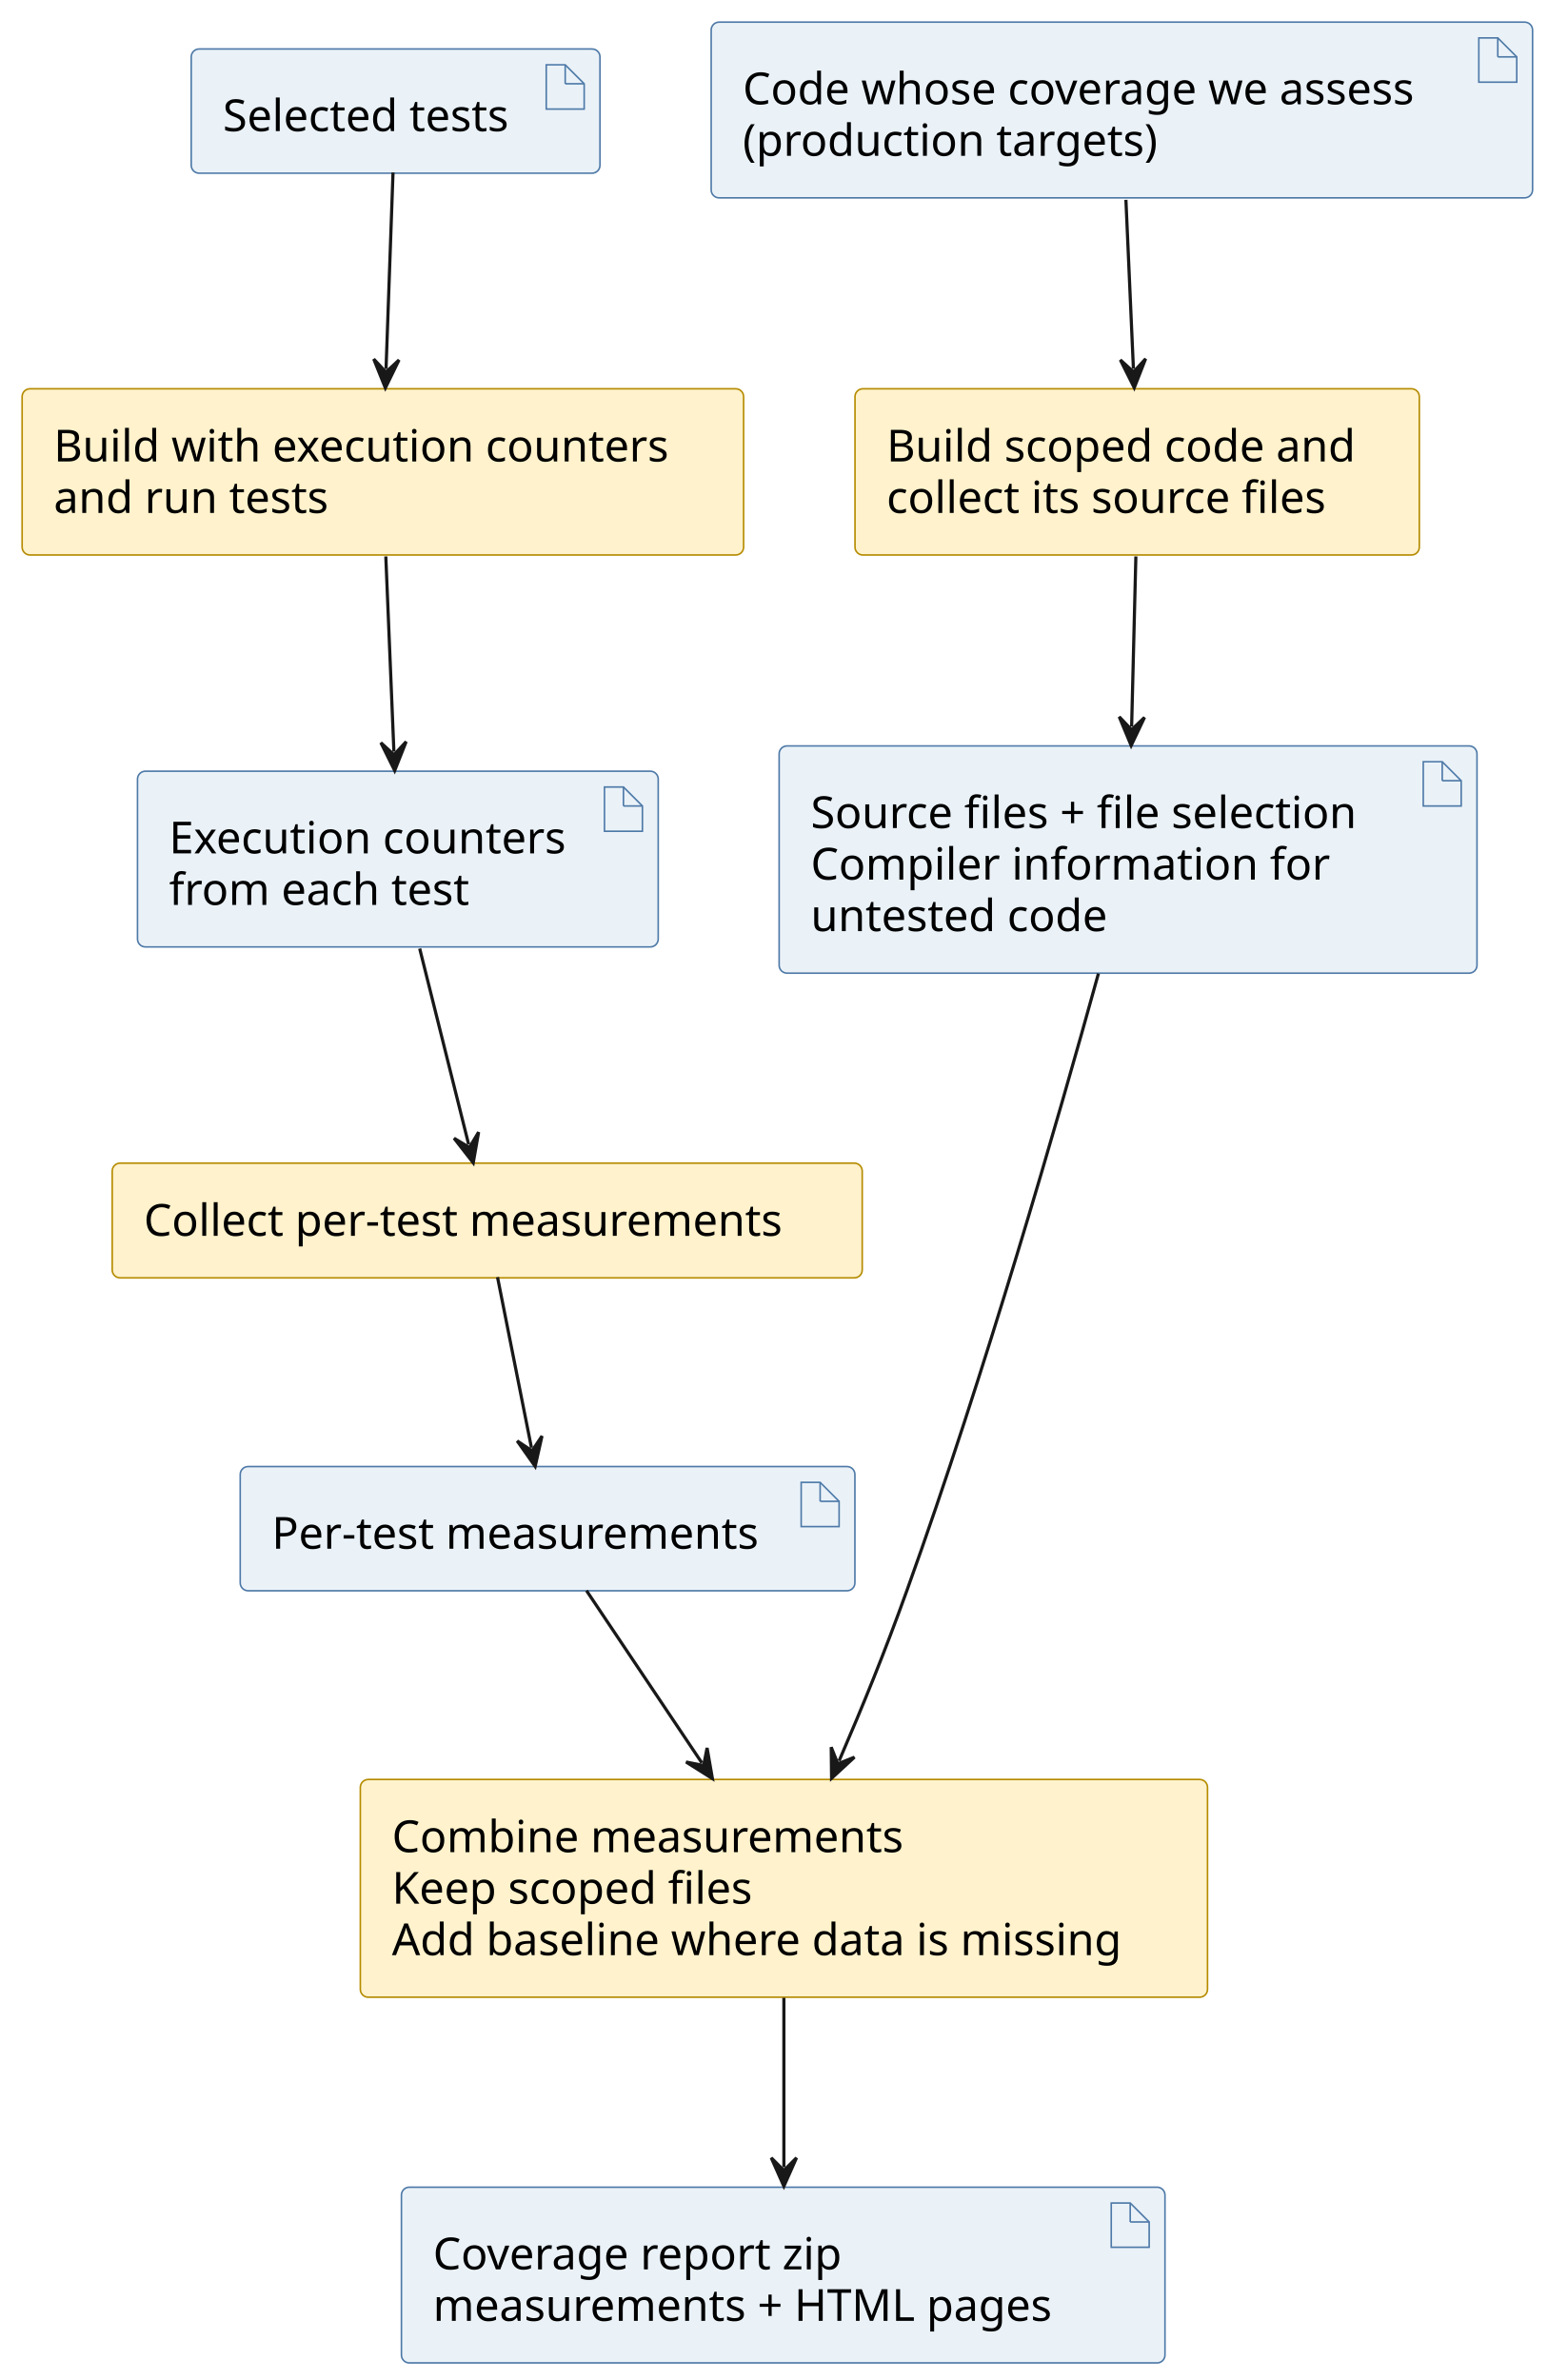
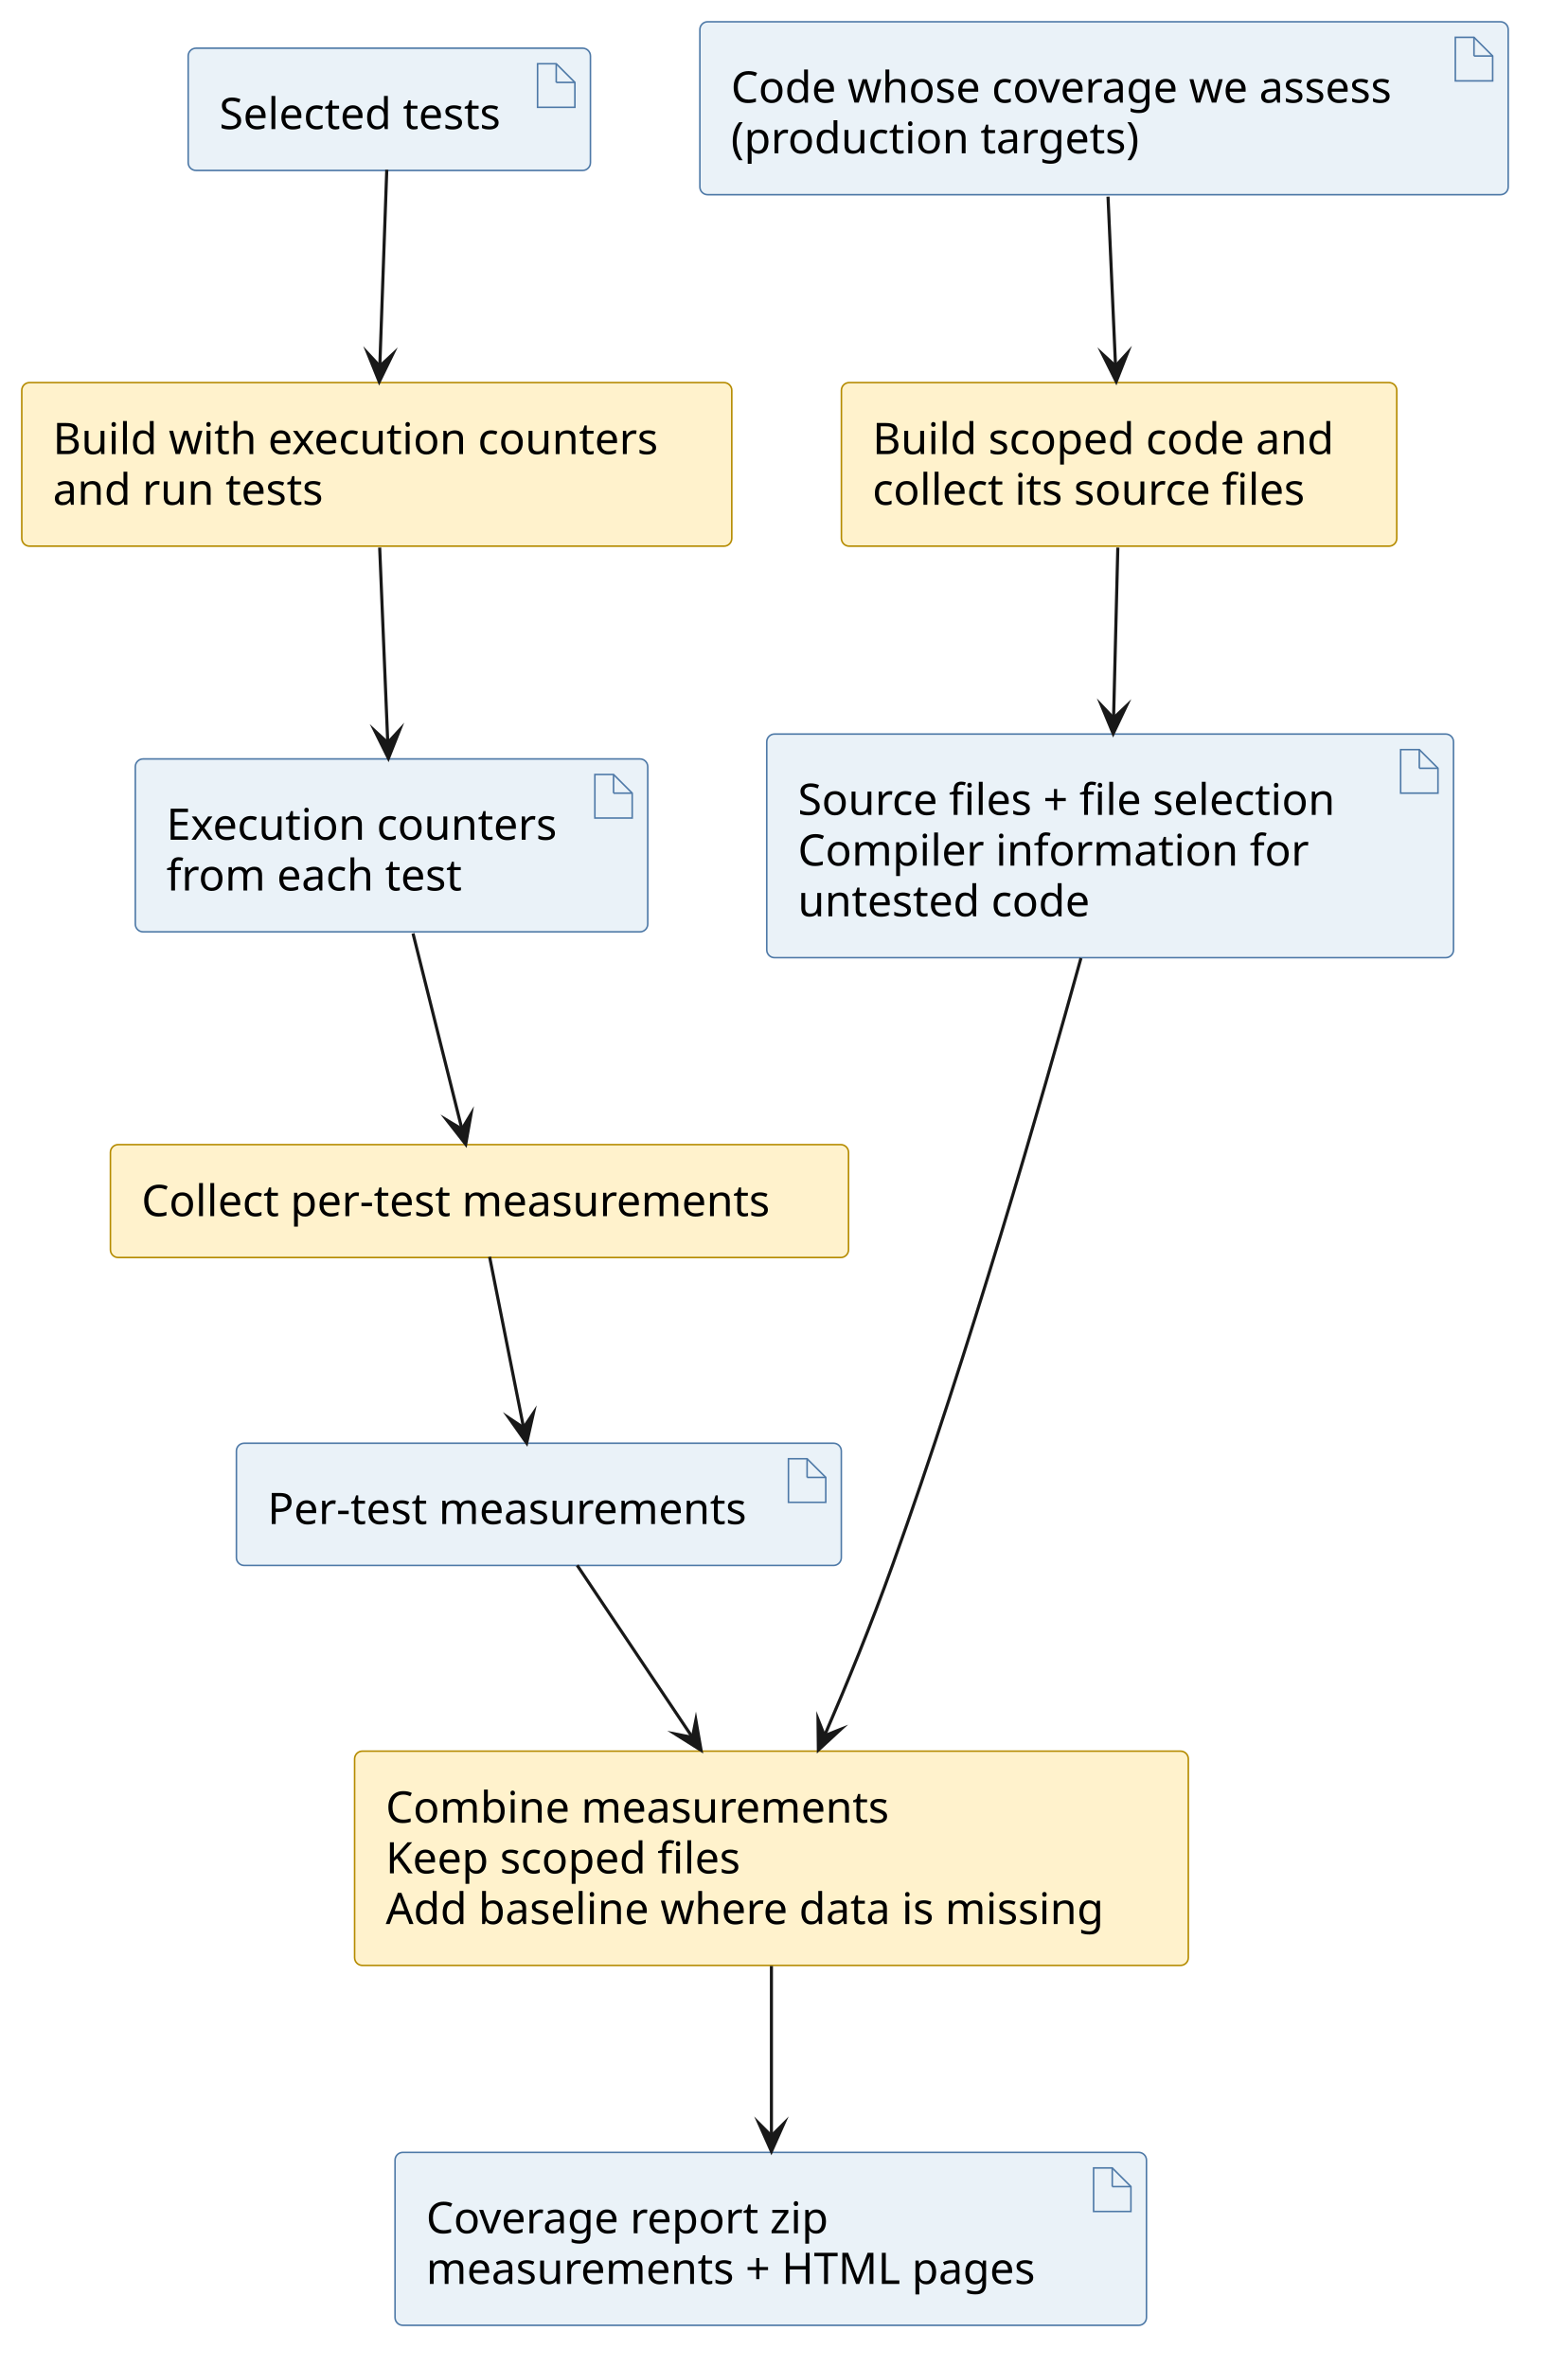
- <svg xmlns="http://www.w3.org/2000/svg" contentStyleType="text/css" data-diagram-type="DESCRIPTION" height="753px" preserveAspectRatio="none" style="width:496px;height:753px;background:#FFFFFF;" version="1.1" viewBox="0 0 496 753" width="496px" zoomAndPan="magnify">
+ <svg xmlns="http://www.w3.org/2000/svg" version="1.1" data-diagram-type="DESCRIPTION" style="width:504px;height:761px;background:#FFFFFF;" width="504px" height="761px" viewBox="0 0 504 761" zoomAndPan="magnify" preserveAspectRatio="none" contentStyleType="text/css">
  <defs />
-   <g>
-     <g id="elem_tests">
-       <rect fill="#EAF2F8" height="39.297" rx="2.5" ry="2.5" style="stroke:#4E79A7;stroke-width:0.5;" width="129.319" x="60.5" y="15.5" />
-       <polygon fill="#EAF2F8" points="172.819,20.5,172.819,34.5,184.819,34.5,184.819,26.5,178.819,20.5,172.819,20.5" style="stroke:#4E79A7;stroke-width:0.5;" />
-       <line style="stroke:#4E79A7;stroke-width:0.5;" x1="178.819" x2="178.819" y1="20.5" y2="26.5" />
-       <line style="stroke:#4E79A7;stroke-width:0.5;" x1="184.819" x2="178.819" y1="26.5" y2="26.5" />
-       <text fill="#000000" font-family="sans-serif" font-size="14" lengthAdjust="spacing" textLength="99.319" x="70.5" y="41.495">Selected tests</text>
+   <g font-family="sans-serif" lengthAdjust="spacing">
+     <g class="entity" data-qualified-name="tests" id="ent0001" data-source-line="9">
+       <rect x="60.5" y="15.5" width="129.319" height="39.297" fill="#EAF2F8" style="stroke:#4E79A7;stroke-width:0.5;" rx="2.5" ry="2.5" />
+       <polygon points="172.819,20.5,172.819,34.5,184.819,34.5,184.819,26.5,178.819,20.5,172.819,20.5" fill="#EAF2F8" style="stroke:#4E79A7;stroke-width:0.5;stroke-linejoin:miter;stroke-miterlimit:10;" />
+       <line x1="178.819" y1="20.5" x2="178.819" y2="26.5" style="stroke:#4E79A7;stroke-width:0.5;" />
+       <line x1="184.819" y1="26.5" x2="178.819" y2="26.5" style="stroke:#4E79A7;stroke-width:0.5;" />
+       <text x="70.5" y="41.495" fill="#000" font-size="14" textLength="99.319">Selected tests</text>
    </g>
-     <g id="elem_scope">
-       <rect fill="#EAF2F8" height="55.594" rx="2.5" ry="2.5" style="stroke:#4E79A7;stroke-width:0.5;" width="259.865" x="225" y="7" />
-       <polygon fill="#EAF2F8" points="467.865,12,467.865,26,479.865,26,479.865,18,473.865,12,467.865,12" style="stroke:#4E79A7;stroke-width:0.5;" />
-       <line style="stroke:#4E79A7;stroke-width:0.5;" x1="473.865" x2="473.865" y1="12" y2="18" />
-       <line style="stroke:#4E79A7;stroke-width:0.5;" x1="479.865" x2="473.865" y1="18" y2="18" />
-       <text fill="#000000" font-family="sans-serif" font-size="14" lengthAdjust="spacing" textLength="229.865" x="235" y="32.995">Code whose coverage we assess</text>
-       <text fill="#000000" font-family="sans-serif" font-size="14" lengthAdjust="spacing" textLength="140.964" x="235" y="49.292">(production targets)</text>
+     <g class="entity" data-qualified-name="scope" id="ent0002" data-source-line="10">
+       <rect x="225" y="7" width="259.865" height="55.594" fill="#EAF2F8" style="stroke:#4E79A7;stroke-width:0.5;" rx="2.5" ry="2.5" />
+       <polygon points="467.865,12,467.865,26,479.865,26,479.865,18,473.865,12,467.865,12" fill="#EAF2F8" style="stroke:#4E79A7;stroke-width:0.5;stroke-linejoin:miter;stroke-miterlimit:10;" />
+       <line x1="473.865" y1="12" x2="473.865" y2="18" style="stroke:#4E79A7;stroke-width:0.5;" />
+       <line x1="479.865" y1="18" x2="473.865" y2="18" style="stroke:#4E79A7;stroke-width:0.5;" />
+       <text x="235" y="32.995" fill="#000" font-size="14" textLength="229.865">Code whose coverage we assess</text>
+       <text x="235" y="49.292" fill="#000" font-size="14" textLength="140.964">(production targets)</text>
    </g>
-     <g id="elem_run_tests">
-       <rect fill="#FFF2CC" height="52.594" rx="2.5" ry="2.5" style="stroke:#B58B00;stroke-width:0.5;" width="228.257" x="7" y="123" />
-       <text fill="#000000" font-family="sans-serif" font-size="14" lengthAdjust="spacing" textLength="208.257" x="17" y="145.995">Build with execution counters</text>
-       <text fill="#000000" font-family="sans-serif" font-size="14" lengthAdjust="spacing" textLength="92.921" x="17" y="162.292">and run tests</text>
+     <g class="entity" data-qualified-name="run_tests" id="ent0004" data-source-line="14">
+       <rect x="7" y="123" width="228.257" height="52.594" fill="#FFF2CC" style="stroke:#B58B00;stroke-width:0.5;" rx="2.5" ry="2.5" />
+       <text x="17" y="145.995" fill="#000" font-size="14" textLength="208.257">Build with execution counters</text>
+       <text x="17" y="162.292" fill="#000" font-size="14" textLength="92.921">and run tests</text>
    </g>
-     <g id="elem_counters">
-       <rect fill="#EAF2F8" height="55.594" rx="2.5" ry="2.5" style="stroke:#4E79A7;stroke-width:0.5;" width="164.743" x="43.5" y="244" />
-       <polygon fill="#EAF2F8" points="191.243,249,191.243,263,203.243,263,203.243,255,197.243,249,191.243,249" style="stroke:#4E79A7;stroke-width:0.5;" />
-       <line style="stroke:#4E79A7;stroke-width:0.5;" x1="197.243" x2="197.243" y1="249" y2="255" />
-       <line style="stroke:#4E79A7;stroke-width:0.5;" x1="203.243" x2="197.243" y1="255" y2="255" />
-       <text fill="#000000" font-family="sans-serif" font-size="14" lengthAdjust="spacing" textLength="134.743" x="53.5" y="269.995">Execution counters</text>
-       <text fill="#000000" font-family="sans-serif" font-size="14" lengthAdjust="spacing" textLength="102.436" x="53.5" y="286.292">from each test</text>
+     <g class="entity" data-qualified-name="counters" id="ent0005" data-source-line="15">
+       <rect x="43.5" y="244" width="164.743" height="55.594" fill="#EAF2F8" style="stroke:#4E79A7;stroke-width:0.5;" rx="2.5" ry="2.5" />
+       <polygon points="191.243,249,191.243,263,203.243,263,203.243,255,197.243,249,191.243,249" fill="#EAF2F8" style="stroke:#4E79A7;stroke-width:0.5;stroke-linejoin:miter;stroke-miterlimit:10;" />
+       <line x1="197.243" y1="249" x2="197.243" y2="255" style="stroke:#4E79A7;stroke-width:0.5;" />
+       <line x1="203.243" y1="255" x2="197.243" y2="255" style="stroke:#4E79A7;stroke-width:0.5;" />
+       <text x="53.5" y="269.995" fill="#000" font-size="14" textLength="134.743">Execution counters</text>
+       <text x="53.5" y="286.292" fill="#000" font-size="14" textLength="102.437">from each test</text>
    </g>
-     <g id="elem_collect">
-       <rect fill="#FFF2CC" height="36.297" rx="2.5" ry="2.5" style="stroke:#B58B00;stroke-width:0.5;" width="237.287" x="35.5" y="368" />
-       <text fill="#000000" font-family="sans-serif" font-size="14" lengthAdjust="spacing" textLength="217.287" x="45.5" y="390.995">Collect per-test measurements</text>
+     <g class="entity" data-qualified-name="collect" id="ent0006" data-source-line="16">
+       <rect x="35.5" y="368" width="237.287" height="36.297" fill="#FFF2CC" style="stroke:#B58B00;stroke-width:0.5;" rx="2.5" ry="2.5" />
+       <text x="45.5" y="390.995" fill="#000" font-size="14" textLength="217.287">Collect per-test measurements</text>
    </g>
-     <g id="elem_measurements">
-       <rect fill="#EAF2F8" height="39.297" rx="2.5" ry="2.5" style="stroke:#4E79A7;stroke-width:0.5;" width="194.473" x="76" y="464" />
-       <polygon fill="#EAF2F8" points="253.473,469,253.473,483,265.473,483,265.473,475,259.473,469,253.473,469" style="stroke:#4E79A7;stroke-width:0.5;" />
-       <line style="stroke:#4E79A7;stroke-width:0.5;" x1="259.473" x2="259.473" y1="469" y2="475" />
-       <line style="stroke:#4E79A7;stroke-width:0.5;" x1="265.473" x2="259.473" y1="475" y2="475" />
-       <text fill="#000000" font-family="sans-serif" font-size="14" lengthAdjust="spacing" textLength="164.473" x="86" y="489.995">Per-test measurements</text>
+     <g class="entity" data-qualified-name="measurements" id="ent0007" data-source-line="17">
+       <rect x="76" y="464" width="194.473" height="39.297" fill="#EAF2F8" style="stroke:#4E79A7;stroke-width:0.5;" rx="2.5" ry="2.5" />
+       <polygon points="253.473,469,253.473,483,265.473,483,265.473,475,259.473,469,253.473,469" fill="#EAF2F8" style="stroke:#4E79A7;stroke-width:0.5;stroke-linejoin:miter;stroke-miterlimit:10;" />
+       <line x1="259.473" y1="469" x2="259.473" y2="475" style="stroke:#4E79A7;stroke-width:0.5;" />
+       <line x1="265.473" y1="475" x2="259.473" y2="475" style="stroke:#4E79A7;stroke-width:0.5;" />
+       <text x="86" y="489.995" fill="#000" font-size="14" textLength="164.473">Per-test measurements</text>
    </g>
-     <g id="elem_prepare">
-       <rect fill="#FFF2CC" height="52.594" rx="2.5" ry="2.5" style="stroke:#B58B00;stroke-width:0.5;" width="178.539" x="270.5" y="123" />
-       <text fill="#000000" font-family="sans-serif" font-size="14" lengthAdjust="spacing" textLength="158.539" x="280.5" y="145.995">Build scoped code and</text>
-       <text fill="#000000" font-family="sans-serif" font-size="14" lengthAdjust="spacing" textLength="151.279" x="280.5" y="162.292">collect its source files</text>
+     <g class="entity" data-qualified-name="prepare" id="ent0008" data-source-line="19">
+       <rect x="270.5" y="123" width="178.539" height="52.594" fill="#FFF2CC" style="stroke:#B58B00;stroke-width:0.5;" rx="2.5" ry="2.5" />
+       <text x="280.5" y="145.995" fill="#000" font-size="14" textLength="158.539">Build scoped code and</text>
+       <text x="280.5" y="162.292" fill="#000" font-size="14" textLength="151.279">collect its source files</text>
    </g>
-     <g id="elem_baseline">
-       <rect fill="#EAF2F8" height="71.891" rx="2.5" ry="2.5" style="stroke:#4E79A7;stroke-width:0.5;" width="220.784" x="246.5" y="236" />
-       <polygon fill="#EAF2F8" points="450.284,241,450.284,255,462.284,255,462.284,247,456.284,241,450.284,241" style="stroke:#4E79A7;stroke-width:0.5;" />
-       <line style="stroke:#4E79A7;stroke-width:0.5;" x1="456.284" x2="456.284" y1="241" y2="247" />
-       <line style="stroke:#4E79A7;stroke-width:0.5;" x1="462.284" x2="456.284" y1="247" y2="247" />
-       <text fill="#000000" font-family="sans-serif" font-size="14" lengthAdjust="spacing" textLength="190.784" x="256.5" y="261.995">Source files + file selection</text>
-       <text fill="#000000" font-family="sans-serif" font-size="14" lengthAdjust="spacing" textLength="172.211" x="256.5" y="278.292">Compiler information for</text>
-       <text fill="#000000" font-family="sans-serif" font-size="14" lengthAdjust="spacing" textLength="100.345" x="256.5" y="294.589">untested code</text>
+     <g class="entity" data-qualified-name="baseline" id="ent0009" data-source-line="20">
+       <rect x="246.5" y="236" width="220.784" height="71.891" fill="#EAF2F8" style="stroke:#4E79A7;stroke-width:0.5;" rx="2.5" ry="2.5" />
+       <polygon points="450.284,241,450.284,255,462.284,255,462.284,247,456.284,241,450.284,241" fill="#EAF2F8" style="stroke:#4E79A7;stroke-width:0.5;stroke-linejoin:miter;stroke-miterlimit:10;" />
+       <line x1="456.284" y1="241" x2="456.284" y2="247" style="stroke:#4E79A7;stroke-width:0.5;" />
+       <line x1="462.284" y1="247" x2="456.284" y2="247" style="stroke:#4E79A7;stroke-width:0.5;" />
+       <text x="256.5" y="261.995" fill="#000" font-size="14" textLength="190.784">Source files + file selection</text>
+       <text x="256.5" y="278.292" fill="#000" font-size="14" textLength="172.211">Compiler information for</text>
+       <text x="256.5" y="294.589" fill="#000" font-size="14" textLength="100.345">untested code</text>
    </g>
-     <g id="elem_merge">
-       <rect fill="#FFF2CC" height="68.891" rx="2.5" ry="2.5" style="stroke:#B58B00;stroke-width:0.5;" width="268.028" x="114" y="563" />
-       <text fill="#000000" font-family="sans-serif" font-size="14" lengthAdjust="spacing" textLength="171.965" x="124" y="585.995">Combine measurements</text>
-       <text fill="#000000" font-family="sans-serif" font-size="14" lengthAdjust="spacing" textLength="122.753" x="124" y="602.292">Keep scoped files</text>
-       <text fill="#000000" font-family="sans-serif" font-size="14" lengthAdjust="spacing" textLength="248.028" x="124" y="618.589">Add baseline where data is missing</text>
+     <g class="entity" data-qualified-name="merge" id="ent0010" data-source-line="22">
+       <rect x="114" y="563" width="268.028" height="68.891" fill="#FFF2CC" style="stroke:#B58B00;stroke-width:0.5;" rx="2.5" ry="2.5" />
+       <text x="124" y="585.995" fill="#000" font-size="14" textLength="171.965">Combine measurements</text>
+       <text x="124" y="602.292" fill="#000" font-size="14" textLength="122.753">Keep scoped files</text>
+       <text x="124" y="618.589" fill="#000" font-size="14" textLength="248.028">Add baseline where data is missing</text>
    </g>
-     <g id="elem_report">
-       <rect fill="#EAF2F8" height="55.594" rx="2.5" ry="2.5" style="stroke:#4E79A7;stroke-width:0.5;" width="241.572" x="127" y="692" />
-       <polygon fill="#EAF2F8" points="351.572,697,351.572,711,363.572,711,363.572,703,357.572,697,351.572,697" style="stroke:#4E79A7;stroke-width:0.5;" />
-       <line style="stroke:#4E79A7;stroke-width:0.5;" x1="357.572" x2="357.572" y1="697" y2="703" />
-       <line style="stroke:#4E79A7;stroke-width:0.5;" x1="363.572" x2="357.572" y1="703" y2="703" />
-       <text fill="#000000" font-family="sans-serif" font-size="14" lengthAdjust="spacing" textLength="139.166" x="137" y="717.995">Coverage report zip</text>
-       <text fill="#000000" font-family="sans-serif" font-size="14" lengthAdjust="spacing" textLength="211.572" x="137" y="734.292">measurements + HTML pages</text>
+     <g class="entity" data-qualified-name="report" id="ent0011" data-source-line="23">
+       <rect x="127" y="692" width="241.572" height="55.594" fill="#EAF2F8" style="stroke:#4E79A7;stroke-width:0.5;" rx="2.5" ry="2.5" />
+       <polygon points="351.572,697,351.572,711,363.572,711,363.572,703,357.572,697,351.572,697" fill="#EAF2F8" style="stroke:#4E79A7;stroke-width:0.5;stroke-linejoin:miter;stroke-miterlimit:10;" />
+       <line x1="357.572" y1="697" x2="357.572" y2="703" style="stroke:#4E79A7;stroke-width:0.5;" />
+       <line x1="363.572" y1="703" x2="357.572" y2="703" style="stroke:#4E79A7;stroke-width:0.5;" />
+       <text x="137" y="717.995" fill="#000" font-size="14" textLength="139.166">Coverage report zip</text>
+       <text x="137" y="734.292" fill="#000" font-size="14" textLength="211.572">measurements + HTML pages</text>
    </g>
-     <g id="link_tests_run_tests">
-       <path d="M124.34,54.58 C123.68,73.17 122.873,95.944 122.133,116.744 " fill="transparent" id="tests-to-run_tests" style="stroke:#181818;stroke-width:1;" />
-       <polygon fill="#181818" points="121.92,122.74,126.237,113.888,122.098,117.743,118.243,113.603,121.92,122.74" style="stroke:#181818;stroke-width:1;" />
+     <g class="link" data-entity-1="ent0001" data-entity-2="ent0004" id="lnk12" data-source-line="25" data-link-type="dependency">
+       <path d="M124.34,54.58 C123.68,73.17 122.838,96.943 122.098,117.743" style="stroke:#181818;stroke-width:1;" fill="none" id="tests-to-run_tests" />
+       <polygon points="121.92,122.74,126.237,113.888,122.098,117.743,118.243,113.603,121.92,122.74" fill="#181818" style="stroke:#181818;stroke-width:1;stroke-linejoin:miter;stroke-miterlimit:10;" />
    </g>
-     <g id="link_run_tests_counters">
-       <path d="M122.06,176.05 C122.89,195.95 123.782,217.515 124.622,237.815 " fill="transparent" id="run_tests-to-counters" style="stroke:#181818;stroke-width:1;" />
-       <polygon fill="#181818" points="124.87,243.81,128.494,234.652,124.663,238.814,120.501,234.983,124.87,243.81" style="stroke:#181818;stroke-width:1;" />
+     <g class="link" data-entity-1="ent0004" data-entity-2="ent0005" id="lnk13" data-source-line="26" data-link-type="dependency">
+       <path d="M122.06,176.05 C122.89,195.95 123.823,218.514 124.663,238.814" style="stroke:#181818;stroke-width:1;" fill="none" id="run_tests-to-counters" />
+       <polygon points="124.87,243.81,128.494,234.652,124.663,238.814,120.501,234.983,124.87,243.81" fill="#181818" style="stroke:#181818;stroke-width:1;stroke-linejoin:miter;stroke-miterlimit:10;" />
    </g>
-     <g id="link_counters_collect">
-       <path d="M132.78,300.11 C138.05,321.22 143.767,344.039 148.267,362.069 " fill="transparent" id="counters-to-collect" style="stroke:#181818;stroke-width:1;" />
-       <polygon fill="#181818" points="149.72,367.89,151.422,358.189,148.509,363.039,143.66,360.127,149.72,367.89" style="stroke:#181818;stroke-width:1;" />
+     <g class="link" data-entity-1="ent0005" data-entity-2="ent0006" id="lnk14" data-source-line="27" data-link-type="dependency">
+       <path d="M132.78,300.11 C138.05,321.22 144.009,345.009 148.509,363.039" style="stroke:#181818;stroke-width:1;" fill="none" id="counters-to-collect" />
+       <polygon points="149.72,367.89,151.422,358.189,148.509,363.039,143.66,360.126,149.72,367.89" fill="#181818" style="stroke:#181818;stroke-width:1;stroke-linejoin:miter;stroke-miterlimit:10;" />
    </g>
-     <g id="link_collect_measurements">
-       <path d="M157.4,404.07 C160.75,420.92 164.689,440.715 168.139,458.055 " fill="transparent" id="collect-to-measurements" style="stroke:#181818;stroke-width:1;" />
-       <polygon fill="#181818" points="169.31,463.94,171.477,454.332,168.334,459.036,163.631,455.894,169.31,463.94" style="stroke:#181818;stroke-width:1;" />
+     <g class="link" data-entity-1="ent0006" data-entity-2="ent0007" id="lnk15" data-source-line="28" data-link-type="dependency">
+       <path d="M157.4,404.07 C160.75,420.92 164.884,441.696 168.334,459.036" style="stroke:#181818;stroke-width:1;" fill="none" id="collect-to-measurements" />
+       <polygon points="169.31,463.94,171.477,454.332,168.334,459.036,163.631,455.894,169.31,463.94" fill="#181818" style="stroke:#181818;stroke-width:1;stroke-linejoin:miter;stroke-miterlimit:10;" />
    </g>
-     <g id="link_scope_prepare">
-       <path d="M356.21,63.23 C357.01,81.31 357.794,98.906 358.584,116.686 " fill="transparent" id="scope-to-prepare" style="stroke:#181818;stroke-width:1;" />
-       <polygon fill="#181818" points="358.85,122.68,362.447,113.511,358.628,117.685,354.454,113.866,358.85,122.68" style="stroke:#181818;stroke-width:1;" />
+     <g class="link" data-entity-1="ent0002" data-entity-2="ent0008" id="lnk16" data-source-line="29" data-link-type="dependency">
+       <path d="M356.21,63.23 C357.01,81.31 357.838,99.905 358.628,117.685" style="stroke:#181818;stroke-width:1;" fill="none" id="scope-to-prepare" />
+       <polygon points="358.85,122.68,362.447,113.511,358.628,117.685,354.454,113.866,358.85,122.68" fill="#181818" style="stroke:#181818;stroke-width:1;stroke-linejoin:miter;stroke-miterlimit:10;" />
    </g>
-     <g id="link_prepare_baseline">
-       <path d="M359.36,176.05 C358.93,193.46 358.5,210.742 358.02,229.882 " fill="transparent" id="prepare-to-baseline" style="stroke:#181818;stroke-width:1;" />
-       <polygon fill="#181818" points="357.87,235.88,362.094,226.983,357.995,230.882,354.097,226.782,357.87,235.88" style="stroke:#181818;stroke-width:1;" />
+     <g class="link" data-entity-1="ent0008" data-entity-2="ent0009" id="lnk17" data-source-line="30" data-link-type="dependency">
+       <path d="M359.36,176.05 C358.93,193.46 358.475,211.742 357.995,230.882" style="stroke:#181818;stroke-width:1;" fill="none" id="prepare-to-baseline" />
+       <polygon points="357.87,235.88,362.094,226.983,357.995,230.882,354.097,226.783,357.87,235.88" fill="#181818" style="stroke:#181818;stroke-width:1;stroke-linejoin:miter;stroke-miterlimit:10;" />
    </g>
-     <g id="link_measurements_merge">
-       <path d="M185.55,503.25 C196.4,519.44 208.991,538.245 222.051,557.745 " fill="transparent" id="measurements-to-merge" style="stroke:#181818;stroke-width:1;" />
-       <polygon fill="#181818" points="225.39,562.73,223.705,553.026,222.608,558.576,217.058,557.478,225.39,562.73" style="stroke:#181818;stroke-width:1;" />
+     <g class="link" data-entity-1="ent0007" data-entity-2="ent0010" id="lnk18" data-source-line="31" data-link-type="dependency">
+       <path d="M185.55,503.25 C196.4,519.44 209.548,539.076 222.608,558.576" style="stroke:#181818;stroke-width:1;" fill="none" id="measurements-to-merge" />
+       <polygon points="225.39,562.73,223.705,553.026,222.608,558.576,217.058,557.478,225.39,562.73" fill="#181818" style="stroke:#181818;stroke-width:1;stroke-linejoin:miter;stroke-miterlimit:10;" />
    </g>
-     <g id="link_baseline_merge">
-       <path d="M347.51,308.03 C334.95,353.44 311.51,434.86 287,503 C279.8,523.03 273.066,539.501 265.466,557.121 " fill="transparent" id="baseline-to-merge" style="stroke:#181818;stroke-width:1;" />
-       <polygon fill="#181818" points="263.09,562.63,270.327,555.95,265.07,558.039,262.982,552.782,263.09,562.63" style="stroke:#181818;stroke-width:1;" />
+     <g class="link" data-entity-1="ent0009" data-entity-2="ent0010" id="lnk19" data-source-line="32" data-link-type="dependency">
+       <path d="M347.51,308.03 C334.95,353.44 311.51,434.86 287,503 C279.8,523.03 272.67,540.419 265.07,558.039" style="stroke:#181818;stroke-width:1;" fill="none" id="baseline-to-merge" />
+       <polygon points="263.09,562.63,270.327,555.95,265.07,558.039,262.982,552.782,263.09,562.63" fill="#181818" style="stroke:#181818;stroke-width:1;stroke-linejoin:miter;stroke-miterlimit:10;" />
    </g>
-     <g id="link_merge_report">
-       <path d="M248,632.07 C248,650.87 248,668.02 248,685.7 " fill="transparent" id="merge-to-report" style="stroke:#181818;stroke-width:1;" />
-       <polygon fill="#181818" points="248,691.7,252,682.7,248,686.7,244,682.7,248,691.7" style="stroke:#181818;stroke-width:1;" />
+     <g class="link" data-entity-1="ent0010" data-entity-2="ent0011" id="lnk20" data-source-line="33" data-link-type="dependency">
+       <path d="M248,632.07 C248,650.87 248,669.02 248,686.7" style="stroke:#181818;stroke-width:1;" fill="none" id="merge-to-report" />
+       <polygon points="248,691.7,252,682.7,248,686.7,244,682.7,248,691.7" fill="#181818" style="stroke:#181818;stroke-width:1;stroke-linejoin:miter;stroke-miterlimit:10;" />
    </g>
  </g>
</svg>
